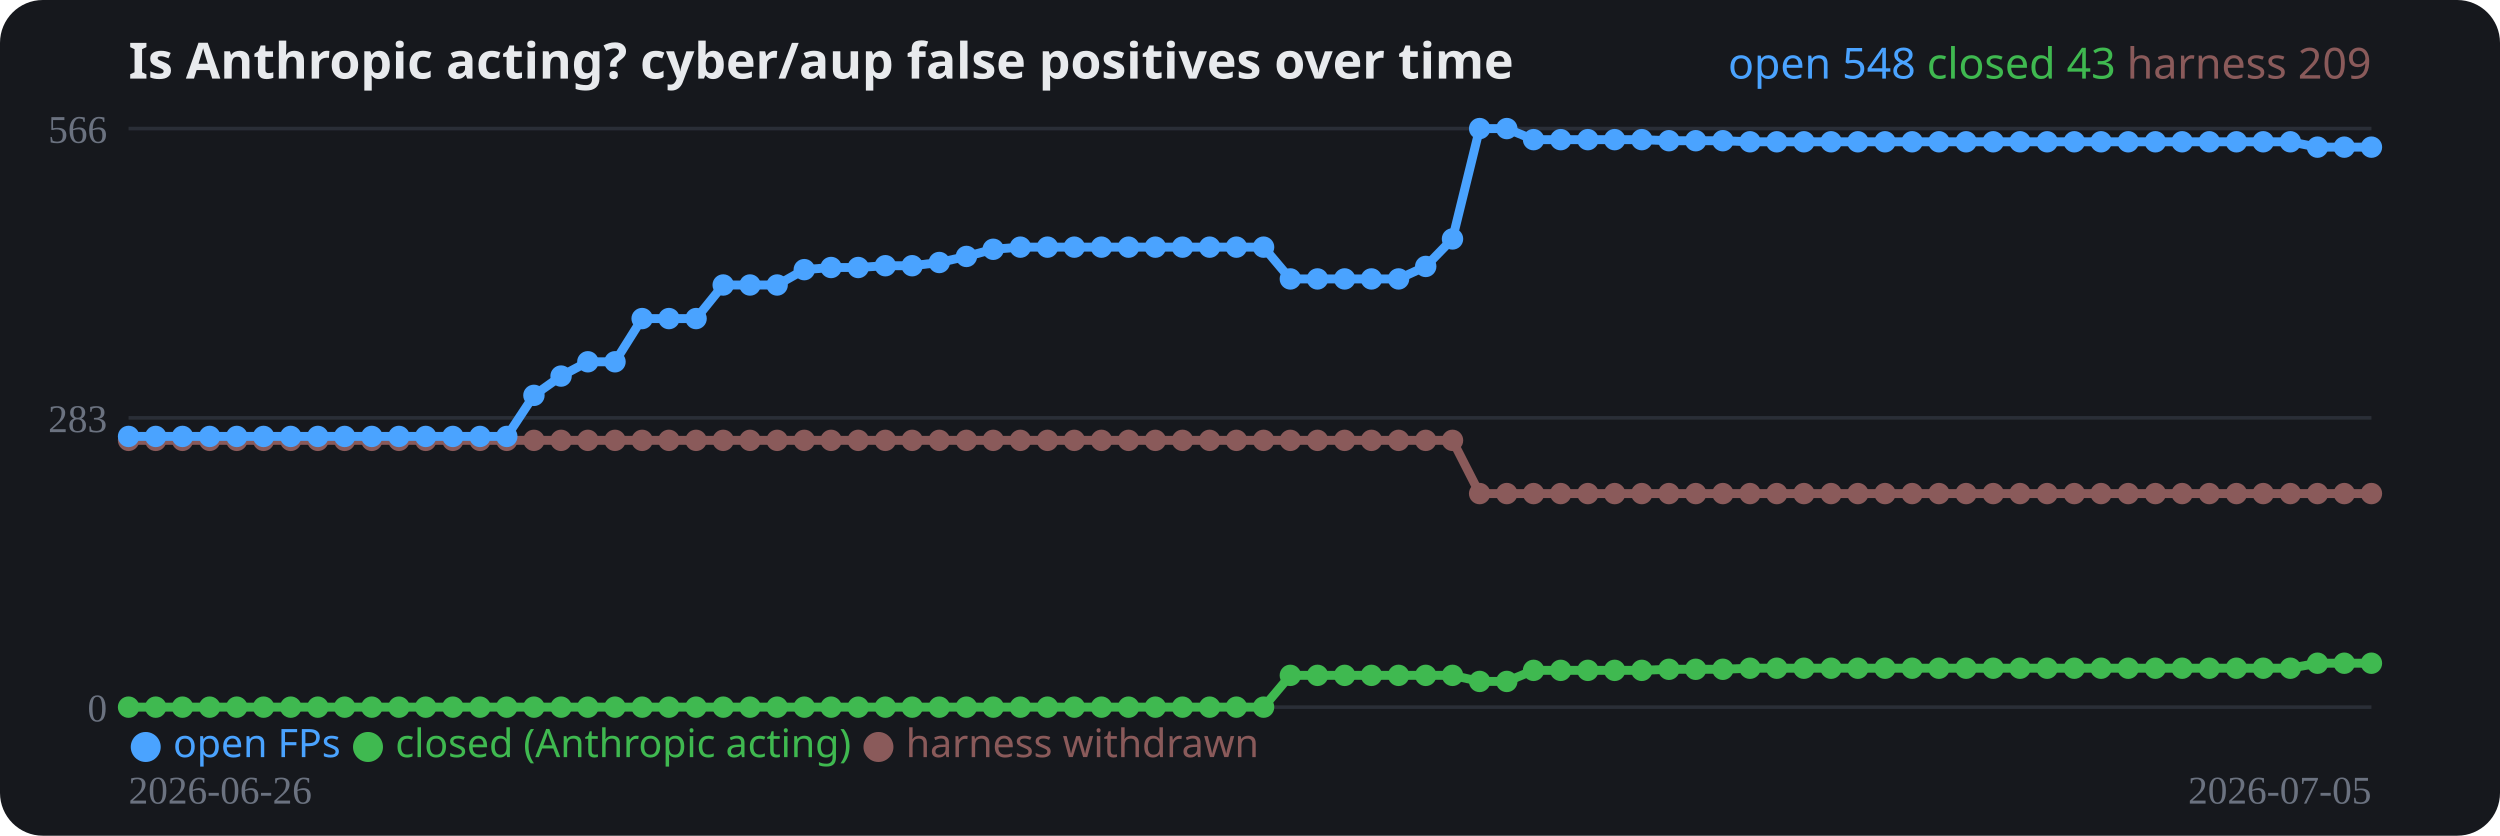
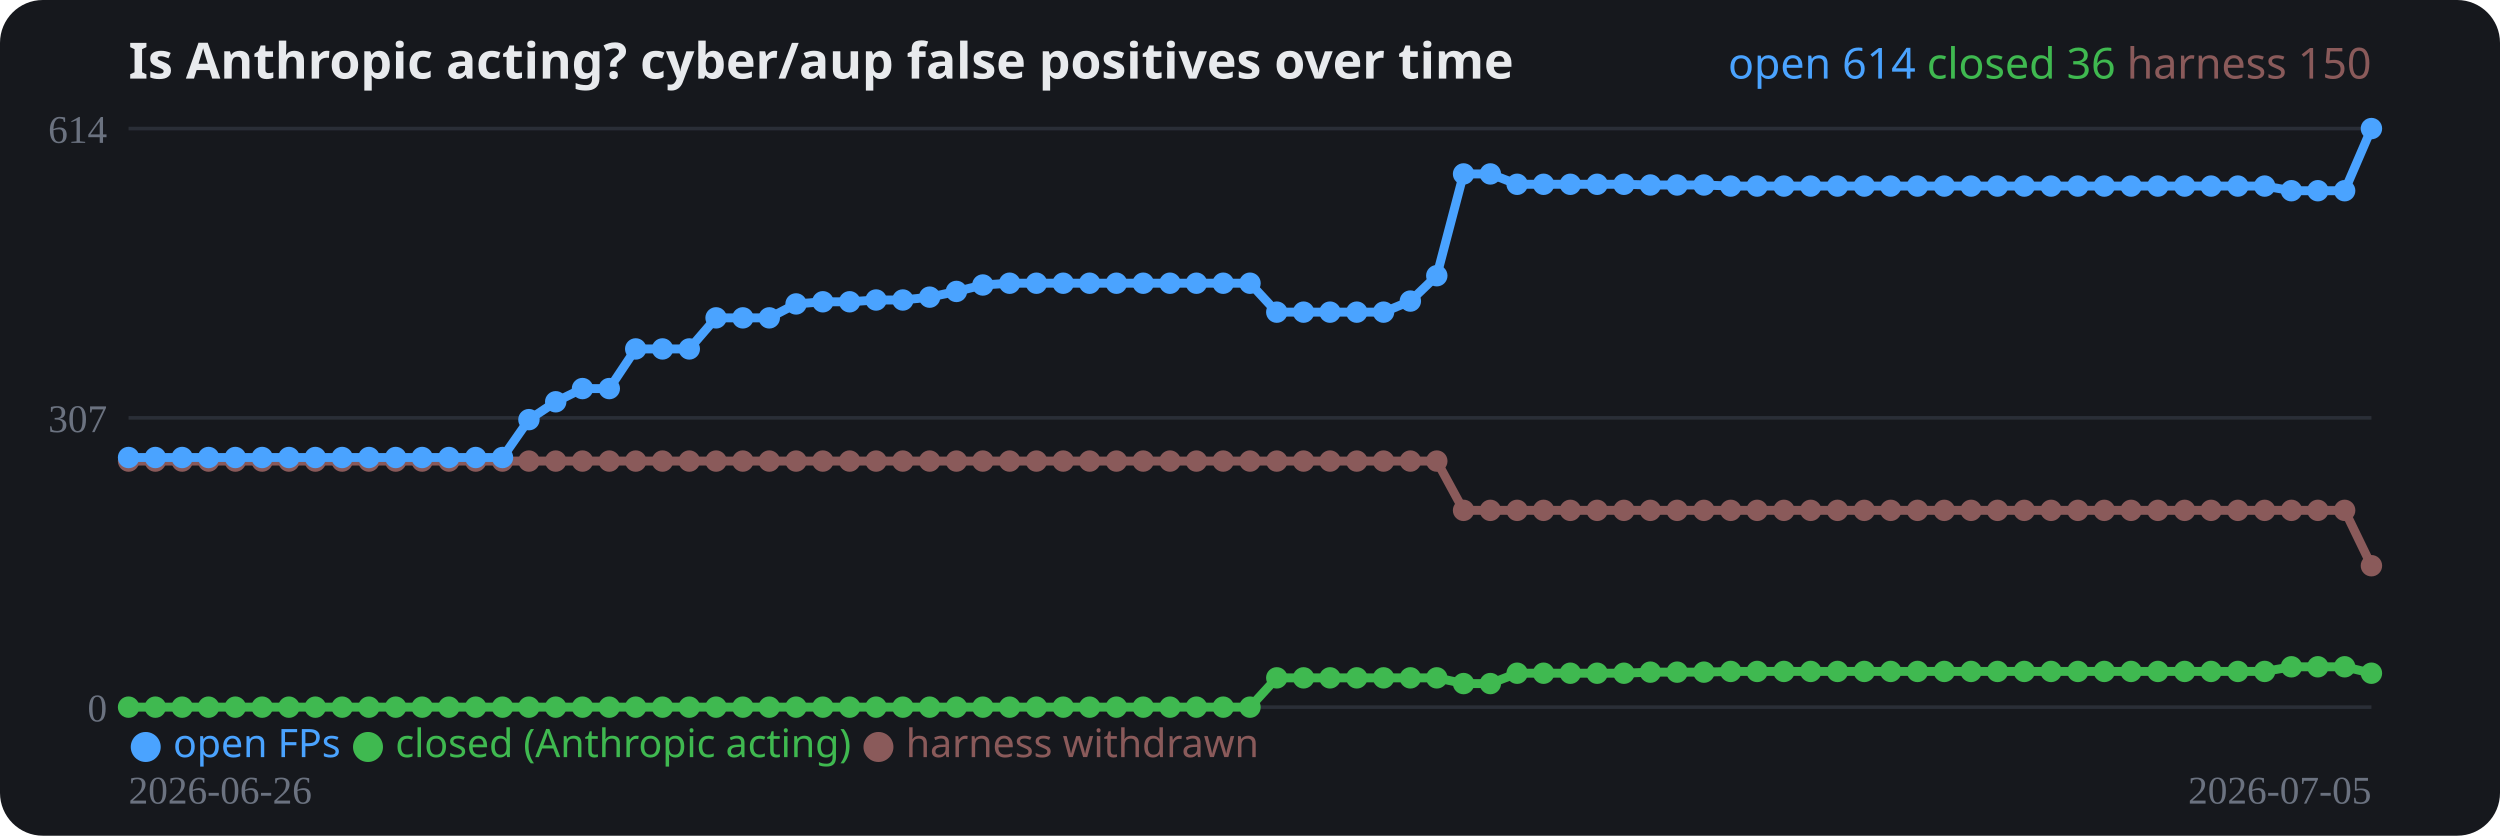
<svg xmlns="http://www.w3.org/2000/svg" width="700" height="234" viewBox="0 0 700 234" role="img">
  <rect width="700" height="234" rx="12" fill="#16181d" />
  <text x="36" y="22" fill="#e8eaed" font-family="system-ui,sans-serif" font-size="14" font-weight="700">Is Anthropic acting? cyber/aup false positives over time</text>
  <line x1="36" y1="198.0" x2="664" y2="198.0" stroke="#2a2e37" stroke-width="1" />
  <text x="30" y="202.0" fill="#6b7280" font-size="11" text-anchor="end">0</text>
  <line x1="36" y1="117.0" x2="664" y2="117.0" stroke="#2a2e37" stroke-width="1" />
-   <text x="30" y="121.0" fill="#6b7280" font-size="11" text-anchor="end">283</text>
+   <text x="30" y="121.0" fill="#6b7280" font-size="11" text-anchor="end">307</text>
  <line x1="36" y1="36.0" x2="664" y2="36.0" stroke="#2a2e37" stroke-width="1" />
-   <text x="30" y="40.0" fill="#6b7280" font-size="11" text-anchor="end">566</text>
-   <polyline fill="none" stroke="#8a5a5a" stroke-width="2.5" stroke-linejoin="round" points="36.0,123.3 43.6,123.3 51.1,123.3 58.7,123.3 66.3,123.3 73.8,123.3 81.4,123.3 89.0,123.3 96.5,123.3 104.1,123.3 111.7,123.3 119.2,123.3 126.8,123.3 134.4,123.3 141.9,123.3 149.5,123.3 157.1,123.3 164.6,123.3 172.2,123.3 179.8,123.3 187.3,123.3 194.9,123.3 202.5,123.3 210.0,123.3 217.6,123.3 225.2,123.3 232.7,123.3 240.3,123.3 247.9,123.3 255.4,123.3 263.0,123.3 270.6,123.3 278.1,123.3 285.7,123.3 293.3,123.3 300.8,123.3 308.4,123.3 316.0,123.3 323.5,123.3 331.1,123.3 338.7,123.3 346.2,123.3 353.8,123.3 361.3,123.3 368.9,123.3 376.5,123.3 384.0,123.3 391.6,123.3 399.2,123.3 406.7,123.3 414.3,138.2 421.9,138.2 429.4,138.2 437.0,138.2 444.6,138.2 452.1,138.2 459.7,138.2 467.3,138.2 474.8,138.2 482.4,138.2 490.0,138.2 497.5,138.2 505.1,138.2 512.7,138.2 520.2,138.2 527.8,138.2 535.4,138.2 542.9,138.2 550.5,138.2 558.1,138.2 565.6,138.2 573.2,138.2 580.8,138.2 588.3,138.2 595.9,138.2 603.5,138.2 611.0,138.2 618.6,138.2 626.2,138.2 633.7,138.2 641.3,138.2 648.9,138.2 656.4,138.2 664.0,138.2" />
-   <circle cx="36.0" cy="123.3" r="3" fill="#8a5a5a" />
-   <circle cx="43.6" cy="123.3" r="3" fill="#8a5a5a" />
-   <circle cx="51.1" cy="123.3" r="3" fill="#8a5a5a" />
-   <circle cx="58.7" cy="123.3" r="3" fill="#8a5a5a" />
-   <circle cx="66.3" cy="123.3" r="3" fill="#8a5a5a" />
-   <circle cx="73.8" cy="123.3" r="3" fill="#8a5a5a" />
-   <circle cx="81.4" cy="123.3" r="3" fill="#8a5a5a" />
-   <circle cx="89.0" cy="123.3" r="3" fill="#8a5a5a" />
-   <circle cx="96.5" cy="123.3" r="3" fill="#8a5a5a" />
-   <circle cx="104.1" cy="123.3" r="3" fill="#8a5a5a" />
-   <circle cx="111.7" cy="123.3" r="3" fill="#8a5a5a" />
-   <circle cx="119.2" cy="123.3" r="3" fill="#8a5a5a" />
-   <circle cx="126.8" cy="123.3" r="3" fill="#8a5a5a" />
-   <circle cx="134.4" cy="123.3" r="3" fill="#8a5a5a" />
-   <circle cx="141.9" cy="123.3" r="3" fill="#8a5a5a" />
-   <circle cx="149.5" cy="123.3" r="3" fill="#8a5a5a" />
-   <circle cx="157.1" cy="123.3" r="3" fill="#8a5a5a" />
-   <circle cx="164.6" cy="123.3" r="3" fill="#8a5a5a" />
-   <circle cx="172.2" cy="123.3" r="3" fill="#8a5a5a" />
-   <circle cx="179.8" cy="123.3" r="3" fill="#8a5a5a" />
-   <circle cx="187.3" cy="123.3" r="3" fill="#8a5a5a" />
-   <circle cx="194.9" cy="123.3" r="3" fill="#8a5a5a" />
-   <circle cx="202.5" cy="123.3" r="3" fill="#8a5a5a" />
-   <circle cx="210.0" cy="123.3" r="3" fill="#8a5a5a" />
-   <circle cx="217.6" cy="123.3" r="3" fill="#8a5a5a" />
-   <circle cx="225.2" cy="123.3" r="3" fill="#8a5a5a" />
-   <circle cx="232.7" cy="123.3" r="3" fill="#8a5a5a" />
-   <circle cx="240.3" cy="123.3" r="3" fill="#8a5a5a" />
-   <circle cx="247.9" cy="123.3" r="3" fill="#8a5a5a" />
-   <circle cx="255.4" cy="123.3" r="3" fill="#8a5a5a" />
-   <circle cx="263.0" cy="123.3" r="3" fill="#8a5a5a" />
-   <circle cx="270.6" cy="123.3" r="3" fill="#8a5a5a" />
-   <circle cx="278.1" cy="123.3" r="3" fill="#8a5a5a" />
-   <circle cx="285.7" cy="123.3" r="3" fill="#8a5a5a" />
-   <circle cx="293.3" cy="123.3" r="3" fill="#8a5a5a" />
-   <circle cx="300.8" cy="123.3" r="3" fill="#8a5a5a" />
-   <circle cx="308.4" cy="123.3" r="3" fill="#8a5a5a" />
-   <circle cx="316.0" cy="123.3" r="3" fill="#8a5a5a" />
-   <circle cx="323.5" cy="123.3" r="3" fill="#8a5a5a" />
-   <circle cx="331.1" cy="123.3" r="3" fill="#8a5a5a" />
-   <circle cx="338.7" cy="123.3" r="3" fill="#8a5a5a" />
-   <circle cx="346.2" cy="123.3" r="3" fill="#8a5a5a" />
-   <circle cx="353.8" cy="123.3" r="3" fill="#8a5a5a" />
-   <circle cx="361.3" cy="123.3" r="3" fill="#8a5a5a" />
-   <circle cx="368.9" cy="123.3" r="3" fill="#8a5a5a" />
-   <circle cx="376.5" cy="123.3" r="3" fill="#8a5a5a" />
-   <circle cx="384.0" cy="123.3" r="3" fill="#8a5a5a" />
-   <circle cx="391.6" cy="123.3" r="3" fill="#8a5a5a" />
-   <circle cx="399.2" cy="123.3" r="3" fill="#8a5a5a" />
-   <circle cx="406.7" cy="123.3" r="3" fill="#8a5a5a" />
-   <circle cx="414.3" cy="138.2" r="3" fill="#8a5a5a" />
-   <circle cx="421.9" cy="138.2" r="3" fill="#8a5a5a" />
-   <circle cx="429.4" cy="138.2" r="3" fill="#8a5a5a" />
-   <circle cx="437.0" cy="138.2" r="3" fill="#8a5a5a" />
-   <circle cx="444.6" cy="138.2" r="3" fill="#8a5a5a" />
-   <circle cx="452.1" cy="138.2" r="3" fill="#8a5a5a" />
-   <circle cx="459.7" cy="138.2" r="3" fill="#8a5a5a" />
-   <circle cx="467.3" cy="138.2" r="3" fill="#8a5a5a" />
-   <circle cx="474.8" cy="138.2" r="3" fill="#8a5a5a" />
-   <circle cx="482.4" cy="138.2" r="3" fill="#8a5a5a" />
-   <circle cx="490.0" cy="138.2" r="3" fill="#8a5a5a" />
-   <circle cx="497.5" cy="138.2" r="3" fill="#8a5a5a" />
-   <circle cx="505.1" cy="138.2" r="3" fill="#8a5a5a" />
-   <circle cx="512.7" cy="138.2" r="3" fill="#8a5a5a" />
-   <circle cx="520.2" cy="138.2" r="3" fill="#8a5a5a" />
-   <circle cx="527.8" cy="138.2" r="3" fill="#8a5a5a" />
-   <circle cx="535.4" cy="138.2" r="3" fill="#8a5a5a" />
-   <circle cx="542.9" cy="138.2" r="3" fill="#8a5a5a" />
-   <circle cx="550.5" cy="138.2" r="3" fill="#8a5a5a" />
-   <circle cx="558.1" cy="138.2" r="3" fill="#8a5a5a" />
-   <circle cx="565.6" cy="138.2" r="3" fill="#8a5a5a" />
-   <circle cx="573.2" cy="138.2" r="3" fill="#8a5a5a" />
-   <circle cx="580.8" cy="138.2" r="3" fill="#8a5a5a" />
-   <circle cx="588.3" cy="138.2" r="3" fill="#8a5a5a" />
-   <circle cx="595.9" cy="138.2" r="3" fill="#8a5a5a" />
-   <circle cx="603.5" cy="138.2" r="3" fill="#8a5a5a" />
-   <circle cx="611.0" cy="138.2" r="3" fill="#8a5a5a" />
-   <circle cx="618.6" cy="138.2" r="3" fill="#8a5a5a" />
-   <circle cx="626.2" cy="138.2" r="3" fill="#8a5a5a" />
-   <circle cx="633.7" cy="138.2" r="3" fill="#8a5a5a" />
-   <circle cx="641.3" cy="138.2" r="3" fill="#8a5a5a" />
-   <circle cx="648.9" cy="138.2" r="3" fill="#8a5a5a" />
-   <circle cx="656.4" cy="138.2" r="3" fill="#8a5a5a" />
-   <circle cx="664.0" cy="138.2" r="3" fill="#8a5a5a" />
-   <polyline fill="none" stroke="#3fb950" stroke-width="2.5" stroke-linejoin="round" points="36.0,198.0 43.6,198.0 51.1,198.0 58.7,198.0 66.3,198.0 73.8,198.0 81.4,198.0 89.0,198.0 96.5,198.0 104.1,198.0 111.7,198.0 119.2,198.0 126.8,198.0 134.4,198.0 141.9,198.0 149.5,198.0 157.1,198.0 164.6,198.0 172.2,198.0 179.8,198.0 187.3,198.0 194.9,198.0 202.5,198.0 210.0,198.0 217.6,198.0 225.2,198.0 232.7,198.0 240.3,198.0 247.9,198.0 255.4,198.0 263.0,198.0 270.6,198.0 278.1,198.0 285.7,198.0 293.3,198.0 300.8,198.0 308.4,198.0 316.0,198.0 323.5,198.0 331.1,198.0 338.7,198.0 346.2,198.0 353.8,198.0 361.3,189.1 368.9,189.1 376.5,189.1 384.0,189.1 391.6,189.1 399.2,189.1 406.7,189.1 414.3,190.8 421.9,190.8 429.4,187.7 437.0,187.7 444.6,187.7 452.1,187.7 459.7,187.7 467.3,187.4 474.8,187.4 482.4,187.4 490.0,187.1 497.5,187.1 505.1,187.1 512.7,187.1 520.2,187.1 527.8,187.1 535.4,187.1 542.9,187.1 550.5,187.1 558.1,187.1 565.6,187.1 573.2,187.1 580.8,187.1 588.3,187.1 595.9,187.1 603.5,187.1 611.0,187.1 618.6,187.1 626.2,187.1 633.7,187.1 641.3,187.1 648.9,185.7 656.4,185.7 664.0,185.7" />
+   <text x="30" y="40.0" fill="#6b7280" font-size="11" text-anchor="end">614</text>
+   <polyline fill="none" stroke="#8a5a5a" stroke-width="2.5" stroke-linejoin="round" points="36.0,129.1 43.5,129.1 51.0,129.1 58.4,129.1 65.9,129.1 73.4,129.1 80.9,129.1 88.3,129.1 95.8,129.1 103.3,129.1 110.8,129.1 118.2,129.1 125.7,129.1 133.2,129.1 140.7,129.1 148.1,129.1 155.6,129.1 163.1,129.1 170.6,129.1 178.0,129.1 185.5,129.1 193.0,129.1 200.5,129.1 208.0,129.1 215.4,129.1 222.9,129.1 230.4,129.1 237.9,129.1 245.3,129.1 252.8,129.1 260.3,129.1 267.8,129.1 275.2,129.1 282.7,129.1 290.2,129.1 297.7,129.1 305.1,129.1 312.6,129.1 320.1,129.1 327.6,129.1 335.0,129.1 342.5,129.1 350.0,129.1 357.5,129.1 365.0,129.1 372.4,129.1 379.9,129.1 387.4,129.1 394.9,129.1 402.3,129.1 409.8,142.9 417.3,142.9 424.8,142.9 432.2,142.9 439.7,142.9 447.2,142.9 454.7,142.9 462.1,142.9 469.6,142.9 477.1,142.9 484.6,142.9 492.0,142.9 499.5,142.9 507.0,142.9 514.5,142.9 522.0,142.9 529.4,142.9 536.9,142.9 544.4,142.9 551.9,142.9 559.3,142.9 566.8,142.9 574.3,142.9 581.8,142.9 589.2,142.9 596.7,142.9 604.2,142.9 611.7,142.9 619.1,142.9 626.6,142.9 634.1,142.9 641.6,142.9 649.0,142.9 656.5,142.9 664.0,158.4" />
+   <circle cx="36.0" cy="129.1" r="3" fill="#8a5a5a" />
+   <circle cx="43.5" cy="129.1" r="3" fill="#8a5a5a" />
+   <circle cx="51.0" cy="129.1" r="3" fill="#8a5a5a" />
+   <circle cx="58.4" cy="129.1" r="3" fill="#8a5a5a" />
+   <circle cx="65.9" cy="129.1" r="3" fill="#8a5a5a" />
+   <circle cx="73.4" cy="129.1" r="3" fill="#8a5a5a" />
+   <circle cx="80.9" cy="129.1" r="3" fill="#8a5a5a" />
+   <circle cx="88.3" cy="129.1" r="3" fill="#8a5a5a" />
+   <circle cx="95.8" cy="129.1" r="3" fill="#8a5a5a" />
+   <circle cx="103.3" cy="129.1" r="3" fill="#8a5a5a" />
+   <circle cx="110.8" cy="129.1" r="3" fill="#8a5a5a" />
+   <circle cx="118.2" cy="129.1" r="3" fill="#8a5a5a" />
+   <circle cx="125.7" cy="129.1" r="3" fill="#8a5a5a" />
+   <circle cx="133.2" cy="129.1" r="3" fill="#8a5a5a" />
+   <circle cx="140.7" cy="129.1" r="3" fill="#8a5a5a" />
+   <circle cx="148.1" cy="129.1" r="3" fill="#8a5a5a" />
+   <circle cx="155.6" cy="129.1" r="3" fill="#8a5a5a" />
+   <circle cx="163.1" cy="129.1" r="3" fill="#8a5a5a" />
+   <circle cx="170.6" cy="129.1" r="3" fill="#8a5a5a" />
+   <circle cx="178.0" cy="129.1" r="3" fill="#8a5a5a" />
+   <circle cx="185.5" cy="129.1" r="3" fill="#8a5a5a" />
+   <circle cx="193.0" cy="129.1" r="3" fill="#8a5a5a" />
+   <circle cx="200.5" cy="129.1" r="3" fill="#8a5a5a" />
+   <circle cx="208.0" cy="129.1" r="3" fill="#8a5a5a" />
+   <circle cx="215.4" cy="129.1" r="3" fill="#8a5a5a" />
+   <circle cx="222.9" cy="129.1" r="3" fill="#8a5a5a" />
+   <circle cx="230.4" cy="129.1" r="3" fill="#8a5a5a" />
+   <circle cx="237.9" cy="129.1" r="3" fill="#8a5a5a" />
+   <circle cx="245.3" cy="129.1" r="3" fill="#8a5a5a" />
+   <circle cx="252.8" cy="129.1" r="3" fill="#8a5a5a" />
+   <circle cx="260.3" cy="129.1" r="3" fill="#8a5a5a" />
+   <circle cx="267.8" cy="129.1" r="3" fill="#8a5a5a" />
+   <circle cx="275.2" cy="129.1" r="3" fill="#8a5a5a" />
+   <circle cx="282.7" cy="129.1" r="3" fill="#8a5a5a" />
+   <circle cx="290.2" cy="129.1" r="3" fill="#8a5a5a" />
+   <circle cx="297.7" cy="129.1" r="3" fill="#8a5a5a" />
+   <circle cx="305.1" cy="129.1" r="3" fill="#8a5a5a" />
+   <circle cx="312.6" cy="129.1" r="3" fill="#8a5a5a" />
+   <circle cx="320.1" cy="129.1" r="3" fill="#8a5a5a" />
+   <circle cx="327.6" cy="129.1" r="3" fill="#8a5a5a" />
+   <circle cx="335.0" cy="129.1" r="3" fill="#8a5a5a" />
+   <circle cx="342.5" cy="129.1" r="3" fill="#8a5a5a" />
+   <circle cx="350.0" cy="129.1" r="3" fill="#8a5a5a" />
+   <circle cx="357.5" cy="129.1" r="3" fill="#8a5a5a" />
+   <circle cx="365.0" cy="129.1" r="3" fill="#8a5a5a" />
+   <circle cx="372.4" cy="129.1" r="3" fill="#8a5a5a" />
+   <circle cx="379.9" cy="129.1" r="3" fill="#8a5a5a" />
+   <circle cx="387.4" cy="129.1" r="3" fill="#8a5a5a" />
+   <circle cx="394.9" cy="129.1" r="3" fill="#8a5a5a" />
+   <circle cx="402.3" cy="129.1" r="3" fill="#8a5a5a" />
+   <circle cx="409.8" cy="142.9" r="3" fill="#8a5a5a" />
+   <circle cx="417.3" cy="142.9" r="3" fill="#8a5a5a" />
+   <circle cx="424.8" cy="142.9" r="3" fill="#8a5a5a" />
+   <circle cx="432.2" cy="142.9" r="3" fill="#8a5a5a" />
+   <circle cx="439.7" cy="142.9" r="3" fill="#8a5a5a" />
+   <circle cx="447.2" cy="142.9" r="3" fill="#8a5a5a" />
+   <circle cx="454.7" cy="142.9" r="3" fill="#8a5a5a" />
+   <circle cx="462.1" cy="142.9" r="3" fill="#8a5a5a" />
+   <circle cx="469.6" cy="142.9" r="3" fill="#8a5a5a" />
+   <circle cx="477.1" cy="142.9" r="3" fill="#8a5a5a" />
+   <circle cx="484.6" cy="142.9" r="3" fill="#8a5a5a" />
+   <circle cx="492.0" cy="142.9" r="3" fill="#8a5a5a" />
+   <circle cx="499.5" cy="142.9" r="3" fill="#8a5a5a" />
+   <circle cx="507.0" cy="142.9" r="3" fill="#8a5a5a" />
+   <circle cx="514.5" cy="142.9" r="3" fill="#8a5a5a" />
+   <circle cx="522.0" cy="142.9" r="3" fill="#8a5a5a" />
+   <circle cx="529.4" cy="142.9" r="3" fill="#8a5a5a" />
+   <circle cx="536.9" cy="142.9" r="3" fill="#8a5a5a" />
+   <circle cx="544.4" cy="142.9" r="3" fill="#8a5a5a" />
+   <circle cx="551.9" cy="142.9" r="3" fill="#8a5a5a" />
+   <circle cx="559.3" cy="142.9" r="3" fill="#8a5a5a" />
+   <circle cx="566.8" cy="142.9" r="3" fill="#8a5a5a" />
+   <circle cx="574.3" cy="142.9" r="3" fill="#8a5a5a" />
+   <circle cx="581.8" cy="142.9" r="3" fill="#8a5a5a" />
+   <circle cx="589.2" cy="142.9" r="3" fill="#8a5a5a" />
+   <circle cx="596.7" cy="142.9" r="3" fill="#8a5a5a" />
+   <circle cx="604.2" cy="142.9" r="3" fill="#8a5a5a" />
+   <circle cx="611.7" cy="142.9" r="3" fill="#8a5a5a" />
+   <circle cx="619.1" cy="142.9" r="3" fill="#8a5a5a" />
+   <circle cx="626.6" cy="142.9" r="3" fill="#8a5a5a" />
+   <circle cx="634.1" cy="142.9" r="3" fill="#8a5a5a" />
+   <circle cx="641.6" cy="142.9" r="3" fill="#8a5a5a" />
+   <circle cx="649.0" cy="142.9" r="3" fill="#8a5a5a" />
+   <circle cx="656.5" cy="142.9" r="3" fill="#8a5a5a" />
+   <circle cx="664.0" cy="158.4" r="3" fill="#8a5a5a" />
+   <polyline fill="none" stroke="#3fb950" stroke-width="2.5" stroke-linejoin="round" points="36.0,198.0 43.5,198.0 51.0,198.0 58.4,198.0 65.9,198.0 73.4,198.0 80.9,198.0 88.3,198.0 95.8,198.0 103.3,198.0 110.8,198.0 118.2,198.0 125.7,198.0 133.2,198.0 140.7,198.0 148.1,198.0 155.6,198.0 163.1,198.0 170.6,198.0 178.0,198.0 185.5,198.0 193.0,198.0 200.5,198.0 208.0,198.0 215.4,198.0 222.9,198.0 230.4,198.0 237.9,198.0 245.3,198.0 252.8,198.0 260.3,198.0 267.8,198.0 275.2,198.0 282.7,198.0 290.2,198.0 297.7,198.0 305.1,198.0 312.6,198.0 320.1,198.0 327.6,198.0 335.0,198.0 342.5,198.0 350.0,198.0 357.5,189.8 365.0,189.8 372.4,189.8 379.9,189.8 387.4,189.8 394.9,189.8 402.3,189.8 409.8,191.4 417.3,191.4 424.8,188.5 432.2,188.5 439.7,188.5 447.2,188.5 454.7,188.5 462.1,188.2 469.6,188.2 477.1,188.2 484.6,188.0 492.0,188.0 499.5,188.0 507.0,188.0 514.5,188.0 522.0,188.0 529.4,188.0 536.9,188.0 544.4,188.0 551.9,188.0 559.3,188.0 566.8,188.0 574.3,188.0 581.8,188.0 589.2,188.0 596.7,188.0 604.2,188.0 611.7,188.0 619.1,188.0 626.6,188.0 634.1,188.0 641.6,186.7 649.0,186.7 656.5,186.7 664.0,188.5" />
  <circle cx="36.0" cy="198.0" r="3" fill="#3fb950" />
-   <circle cx="43.6" cy="198.0" r="3" fill="#3fb950" />
-   <circle cx="51.1" cy="198.0" r="3" fill="#3fb950" />
-   <circle cx="58.7" cy="198.0" r="3" fill="#3fb950" />
-   <circle cx="66.3" cy="198.0" r="3" fill="#3fb950" />
-   <circle cx="73.8" cy="198.0" r="3" fill="#3fb950" />
-   <circle cx="81.4" cy="198.0" r="3" fill="#3fb950" />
-   <circle cx="89.0" cy="198.0" r="3" fill="#3fb950" />
-   <circle cx="96.5" cy="198.0" r="3" fill="#3fb950" />
-   <circle cx="104.1" cy="198.0" r="3" fill="#3fb950" />
-   <circle cx="111.7" cy="198.0" r="3" fill="#3fb950" />
-   <circle cx="119.2" cy="198.0" r="3" fill="#3fb950" />
-   <circle cx="126.8" cy="198.0" r="3" fill="#3fb950" />
-   <circle cx="134.4" cy="198.0" r="3" fill="#3fb950" />
-   <circle cx="141.9" cy="198.0" r="3" fill="#3fb950" />
-   <circle cx="149.5" cy="198.0" r="3" fill="#3fb950" />
-   <circle cx="157.1" cy="198.0" r="3" fill="#3fb950" />
-   <circle cx="164.6" cy="198.0" r="3" fill="#3fb950" />
-   <circle cx="172.2" cy="198.0" r="3" fill="#3fb950" />
-   <circle cx="179.8" cy="198.0" r="3" fill="#3fb950" />
-   <circle cx="187.3" cy="198.0" r="3" fill="#3fb950" />
-   <circle cx="194.9" cy="198.0" r="3" fill="#3fb950" />
-   <circle cx="202.5" cy="198.0" r="3" fill="#3fb950" />
-   <circle cx="210.0" cy="198.0" r="3" fill="#3fb950" />
-   <circle cx="217.6" cy="198.0" r="3" fill="#3fb950" />
-   <circle cx="225.2" cy="198.0" r="3" fill="#3fb950" />
-   <circle cx="232.7" cy="198.0" r="3" fill="#3fb950" />
-   <circle cx="240.3" cy="198.0" r="3" fill="#3fb950" />
-   <circle cx="247.9" cy="198.0" r="3" fill="#3fb950" />
-   <circle cx="255.4" cy="198.0" r="3" fill="#3fb950" />
-   <circle cx="263.0" cy="198.0" r="3" fill="#3fb950" />
-   <circle cx="270.6" cy="198.0" r="3" fill="#3fb950" />
-   <circle cx="278.1" cy="198.0" r="3" fill="#3fb950" />
-   <circle cx="285.7" cy="198.0" r="3" fill="#3fb950" />
-   <circle cx="293.3" cy="198.0" r="3" fill="#3fb950" />
-   <circle cx="300.8" cy="198.0" r="3" fill="#3fb950" />
-   <circle cx="308.4" cy="198.0" r="3" fill="#3fb950" />
-   <circle cx="316.0" cy="198.0" r="3" fill="#3fb950" />
-   <circle cx="323.5" cy="198.0" r="3" fill="#3fb950" />
-   <circle cx="331.1" cy="198.0" r="3" fill="#3fb950" />
-   <circle cx="338.7" cy="198.0" r="3" fill="#3fb950" />
-   <circle cx="346.2" cy="198.0" r="3" fill="#3fb950" />
-   <circle cx="353.8" cy="198.0" r="3" fill="#3fb950" />
-   <circle cx="361.3" cy="189.1" r="3" fill="#3fb950" />
-   <circle cx="368.9" cy="189.1" r="3" fill="#3fb950" />
-   <circle cx="376.5" cy="189.1" r="3" fill="#3fb950" />
-   <circle cx="384.0" cy="189.1" r="3" fill="#3fb950" />
-   <circle cx="391.6" cy="189.1" r="3" fill="#3fb950" />
-   <circle cx="399.2" cy="189.1" r="3" fill="#3fb950" />
-   <circle cx="406.7" cy="189.1" r="3" fill="#3fb950" />
-   <circle cx="414.3" cy="190.8" r="3" fill="#3fb950" />
-   <circle cx="421.9" cy="190.8" r="3" fill="#3fb950" />
-   <circle cx="429.4" cy="187.7" r="3" fill="#3fb950" />
-   <circle cx="437.0" cy="187.7" r="3" fill="#3fb950" />
-   <circle cx="444.6" cy="187.7" r="3" fill="#3fb950" />
-   <circle cx="452.1" cy="187.7" r="3" fill="#3fb950" />
-   <circle cx="459.7" cy="187.7" r="3" fill="#3fb950" />
-   <circle cx="467.3" cy="187.4" r="3" fill="#3fb950" />
-   <circle cx="474.8" cy="187.4" r="3" fill="#3fb950" />
-   <circle cx="482.4" cy="187.4" r="3" fill="#3fb950" />
-   <circle cx="490.0" cy="187.1" r="3" fill="#3fb950" />
-   <circle cx="497.5" cy="187.1" r="3" fill="#3fb950" />
-   <circle cx="505.1" cy="187.1" r="3" fill="#3fb950" />
-   <circle cx="512.7" cy="187.1" r="3" fill="#3fb950" />
-   <circle cx="520.2" cy="187.1" r="3" fill="#3fb950" />
-   <circle cx="527.8" cy="187.1" r="3" fill="#3fb950" />
-   <circle cx="535.4" cy="187.1" r="3" fill="#3fb950" />
-   <circle cx="542.9" cy="187.1" r="3" fill="#3fb950" />
-   <circle cx="550.5" cy="187.1" r="3" fill="#3fb950" />
-   <circle cx="558.1" cy="187.1" r="3" fill="#3fb950" />
-   <circle cx="565.6" cy="187.1" r="3" fill="#3fb950" />
-   <circle cx="573.2" cy="187.1" r="3" fill="#3fb950" />
-   <circle cx="580.8" cy="187.1" r="3" fill="#3fb950" />
-   <circle cx="588.3" cy="187.1" r="3" fill="#3fb950" />
-   <circle cx="595.9" cy="187.1" r="3" fill="#3fb950" />
-   <circle cx="603.5" cy="187.1" r="3" fill="#3fb950" />
-   <circle cx="611.0" cy="187.1" r="3" fill="#3fb950" />
-   <circle cx="618.6" cy="187.1" r="3" fill="#3fb950" />
-   <circle cx="626.2" cy="187.1" r="3" fill="#3fb950" />
-   <circle cx="633.7" cy="187.1" r="3" fill="#3fb950" />
-   <circle cx="641.3" cy="187.1" r="3" fill="#3fb950" />
-   <circle cx="648.9" cy="185.7" r="3" fill="#3fb950" />
-   <circle cx="656.4" cy="185.7" r="3" fill="#3fb950" />
-   <circle cx="664.0" cy="185.7" r="3" fill="#3fb950" />
-   <polyline fill="none" stroke="#4aa3ff" stroke-width="2.5" stroke-linejoin="round" points="36.0,122.2 43.6,122.2 51.1,122.2 58.7,122.2 66.3,122.2 73.8,122.2 81.4,122.2 89.0,122.2 96.5,122.2 104.1,122.2 111.7,122.2 119.2,122.2 126.8,122.2 134.4,122.2 141.9,122.2 149.5,110.7 157.1,105.3 164.6,101.3 172.2,101.3 179.8,89.2 187.3,89.2 194.9,89.2 202.5,79.8 210.0,79.8 217.6,79.8 225.2,75.5 232.7,74.9 240.3,74.9 247.9,74.4 255.4,74.4 263.0,73.5 270.6,71.8 278.1,69.8 285.7,69.2 293.3,69.2 300.8,69.2 308.4,69.2 316.0,69.2 323.5,69.2 331.1,69.2 338.7,69.2 346.2,69.2 353.8,69.2 361.3,78.1 368.9,78.1 376.5,78.1 384.0,78.1 391.6,78.1 399.2,74.6 406.7,66.9 414.3,36.0 421.9,36.0 429.4,39.1 437.0,39.1 444.6,39.1 452.1,39.1 459.7,39.1 467.3,39.4 474.8,39.4 482.4,39.4 490.0,39.7 497.5,39.7 505.1,39.7 512.7,39.7 520.2,39.7 527.8,39.7 535.4,39.7 542.9,39.7 550.5,39.7 558.1,39.7 565.6,39.7 573.2,39.7 580.8,39.7 588.3,39.7 595.9,39.7 603.5,39.7 611.0,39.7 618.6,39.7 626.2,39.7 633.7,39.7 641.3,39.7 648.9,41.2 656.4,41.2 664.0,41.2" />
-   <circle cx="36.0" cy="122.2" r="3" fill="#4aa3ff" />
-   <circle cx="43.6" cy="122.2" r="3" fill="#4aa3ff" />
-   <circle cx="51.1" cy="122.2" r="3" fill="#4aa3ff" />
-   <circle cx="58.7" cy="122.2" r="3" fill="#4aa3ff" />
-   <circle cx="66.3" cy="122.2" r="3" fill="#4aa3ff" />
-   <circle cx="73.8" cy="122.2" r="3" fill="#4aa3ff" />
-   <circle cx="81.4" cy="122.2" r="3" fill="#4aa3ff" />
-   <circle cx="89.0" cy="122.2" r="3" fill="#4aa3ff" />
-   <circle cx="96.5" cy="122.2" r="3" fill="#4aa3ff" />
-   <circle cx="104.1" cy="122.2" r="3" fill="#4aa3ff" />
-   <circle cx="111.7" cy="122.2" r="3" fill="#4aa3ff" />
-   <circle cx="119.2" cy="122.2" r="3" fill="#4aa3ff" />
-   <circle cx="126.8" cy="122.2" r="3" fill="#4aa3ff" />
-   <circle cx="134.4" cy="122.2" r="3" fill="#4aa3ff" />
-   <circle cx="141.9" cy="122.2" r="3" fill="#4aa3ff" />
-   <circle cx="149.5" cy="110.7" r="3" fill="#4aa3ff" />
-   <circle cx="157.1" cy="105.3" r="3" fill="#4aa3ff" />
-   <circle cx="164.6" cy="101.3" r="3" fill="#4aa3ff" />
-   <circle cx="172.2" cy="101.3" r="3" fill="#4aa3ff" />
-   <circle cx="179.8" cy="89.2" r="3" fill="#4aa3ff" />
-   <circle cx="187.3" cy="89.2" r="3" fill="#4aa3ff" />
-   <circle cx="194.9" cy="89.2" r="3" fill="#4aa3ff" />
-   <circle cx="202.5" cy="79.8" r="3" fill="#4aa3ff" />
-   <circle cx="210.0" cy="79.8" r="3" fill="#4aa3ff" />
-   <circle cx="217.6" cy="79.8" r="3" fill="#4aa3ff" />
-   <circle cx="225.2" cy="75.5" r="3" fill="#4aa3ff" />
-   <circle cx="232.7" cy="74.9" r="3" fill="#4aa3ff" />
-   <circle cx="240.3" cy="74.9" r="3" fill="#4aa3ff" />
-   <circle cx="247.9" cy="74.4" r="3" fill="#4aa3ff" />
-   <circle cx="255.4" cy="74.4" r="3" fill="#4aa3ff" />
-   <circle cx="263.0" cy="73.5" r="3" fill="#4aa3ff" />
-   <circle cx="270.6" cy="71.8" r="3" fill="#4aa3ff" />
-   <circle cx="278.1" cy="69.8" r="3" fill="#4aa3ff" />
-   <circle cx="285.7" cy="69.2" r="3" fill="#4aa3ff" />
-   <circle cx="293.3" cy="69.2" r="3" fill="#4aa3ff" />
-   <circle cx="300.8" cy="69.2" r="3" fill="#4aa3ff" />
-   <circle cx="308.4" cy="69.2" r="3" fill="#4aa3ff" />
-   <circle cx="316.0" cy="69.2" r="3" fill="#4aa3ff" />
-   <circle cx="323.5" cy="69.2" r="3" fill="#4aa3ff" />
-   <circle cx="331.1" cy="69.2" r="3" fill="#4aa3ff" />
-   <circle cx="338.7" cy="69.2" r="3" fill="#4aa3ff" />
-   <circle cx="346.2" cy="69.2" r="3" fill="#4aa3ff" />
-   <circle cx="353.8" cy="69.2" r="3" fill="#4aa3ff" />
-   <circle cx="361.3" cy="78.1" r="3" fill="#4aa3ff" />
-   <circle cx="368.9" cy="78.1" r="3" fill="#4aa3ff" />
-   <circle cx="376.5" cy="78.1" r="3" fill="#4aa3ff" />
-   <circle cx="384.0" cy="78.1" r="3" fill="#4aa3ff" />
-   <circle cx="391.6" cy="78.1" r="3" fill="#4aa3ff" />
-   <circle cx="399.2" cy="74.6" r="3" fill="#4aa3ff" />
-   <circle cx="406.7" cy="66.9" r="3" fill="#4aa3ff" />
-   <circle cx="414.3" cy="36.0" r="3" fill="#4aa3ff" />
-   <circle cx="421.9" cy="36.0" r="3" fill="#4aa3ff" />
-   <circle cx="429.4" cy="39.1" r="3" fill="#4aa3ff" />
-   <circle cx="437.0" cy="39.1" r="3" fill="#4aa3ff" />
-   <circle cx="444.6" cy="39.1" r="3" fill="#4aa3ff" />
-   <circle cx="452.1" cy="39.1" r="3" fill="#4aa3ff" />
-   <circle cx="459.7" cy="39.1" r="3" fill="#4aa3ff" />
-   <circle cx="467.3" cy="39.4" r="3" fill="#4aa3ff" />
-   <circle cx="474.8" cy="39.4" r="3" fill="#4aa3ff" />
-   <circle cx="482.4" cy="39.4" r="3" fill="#4aa3ff" />
-   <circle cx="490.0" cy="39.7" r="3" fill="#4aa3ff" />
-   <circle cx="497.5" cy="39.7" r="3" fill="#4aa3ff" />
-   <circle cx="505.1" cy="39.7" r="3" fill="#4aa3ff" />
-   <circle cx="512.7" cy="39.7" r="3" fill="#4aa3ff" />
-   <circle cx="520.2" cy="39.7" r="3" fill="#4aa3ff" />
-   <circle cx="527.8" cy="39.7" r="3" fill="#4aa3ff" />
-   <circle cx="535.4" cy="39.7" r="3" fill="#4aa3ff" />
-   <circle cx="542.9" cy="39.7" r="3" fill="#4aa3ff" />
-   <circle cx="550.5" cy="39.7" r="3" fill="#4aa3ff" />
-   <circle cx="558.1" cy="39.7" r="3" fill="#4aa3ff" />
-   <circle cx="565.6" cy="39.7" r="3" fill="#4aa3ff" />
-   <circle cx="573.2" cy="39.7" r="3" fill="#4aa3ff" />
-   <circle cx="580.8" cy="39.7" r="3" fill="#4aa3ff" />
-   <circle cx="588.3" cy="39.7" r="3" fill="#4aa3ff" />
-   <circle cx="595.9" cy="39.7" r="3" fill="#4aa3ff" />
-   <circle cx="603.5" cy="39.7" r="3" fill="#4aa3ff" />
-   <circle cx="611.0" cy="39.7" r="3" fill="#4aa3ff" />
-   <circle cx="618.6" cy="39.7" r="3" fill="#4aa3ff" />
-   <circle cx="626.2" cy="39.7" r="3" fill="#4aa3ff" />
-   <circle cx="633.7" cy="39.7" r="3" fill="#4aa3ff" />
-   <circle cx="641.3" cy="39.7" r="3" fill="#4aa3ff" />
-   <circle cx="648.9" cy="41.2" r="3" fill="#4aa3ff" />
-   <circle cx="656.4" cy="41.2" r="3" fill="#4aa3ff" />
-   <circle cx="664.0" cy="41.2" r="3" fill="#4aa3ff" />
+   <circle cx="43.5" cy="198.0" r="3" fill="#3fb950" />
+   <circle cx="51.0" cy="198.0" r="3" fill="#3fb950" />
+   <circle cx="58.4" cy="198.0" r="3" fill="#3fb950" />
+   <circle cx="65.9" cy="198.0" r="3" fill="#3fb950" />
+   <circle cx="73.4" cy="198.0" r="3" fill="#3fb950" />
+   <circle cx="80.9" cy="198.0" r="3" fill="#3fb950" />
+   <circle cx="88.3" cy="198.0" r="3" fill="#3fb950" />
+   <circle cx="95.8" cy="198.0" r="3" fill="#3fb950" />
+   <circle cx="103.3" cy="198.0" r="3" fill="#3fb950" />
+   <circle cx="110.8" cy="198.0" r="3" fill="#3fb950" />
+   <circle cx="118.2" cy="198.0" r="3" fill="#3fb950" />
+   <circle cx="125.7" cy="198.0" r="3" fill="#3fb950" />
+   <circle cx="133.2" cy="198.0" r="3" fill="#3fb950" />
+   <circle cx="140.7" cy="198.0" r="3" fill="#3fb950" />
+   <circle cx="148.1" cy="198.0" r="3" fill="#3fb950" />
+   <circle cx="155.6" cy="198.0" r="3" fill="#3fb950" />
+   <circle cx="163.1" cy="198.0" r="3" fill="#3fb950" />
+   <circle cx="170.6" cy="198.0" r="3" fill="#3fb950" />
+   <circle cx="178.0" cy="198.0" r="3" fill="#3fb950" />
+   <circle cx="185.5" cy="198.0" r="3" fill="#3fb950" />
+   <circle cx="193.0" cy="198.0" r="3" fill="#3fb950" />
+   <circle cx="200.5" cy="198.0" r="3" fill="#3fb950" />
+   <circle cx="208.0" cy="198.0" r="3" fill="#3fb950" />
+   <circle cx="215.4" cy="198.0" r="3" fill="#3fb950" />
+   <circle cx="222.9" cy="198.0" r="3" fill="#3fb950" />
+   <circle cx="230.4" cy="198.0" r="3" fill="#3fb950" />
+   <circle cx="237.9" cy="198.0" r="3" fill="#3fb950" />
+   <circle cx="245.3" cy="198.0" r="3" fill="#3fb950" />
+   <circle cx="252.8" cy="198.0" r="3" fill="#3fb950" />
+   <circle cx="260.3" cy="198.0" r="3" fill="#3fb950" />
+   <circle cx="267.8" cy="198.0" r="3" fill="#3fb950" />
+   <circle cx="275.2" cy="198.0" r="3" fill="#3fb950" />
+   <circle cx="282.7" cy="198.0" r="3" fill="#3fb950" />
+   <circle cx="290.2" cy="198.0" r="3" fill="#3fb950" />
+   <circle cx="297.7" cy="198.0" r="3" fill="#3fb950" />
+   <circle cx="305.1" cy="198.0" r="3" fill="#3fb950" />
+   <circle cx="312.6" cy="198.0" r="3" fill="#3fb950" />
+   <circle cx="320.1" cy="198.0" r="3" fill="#3fb950" />
+   <circle cx="327.6" cy="198.0" r="3" fill="#3fb950" />
+   <circle cx="335.0" cy="198.0" r="3" fill="#3fb950" />
+   <circle cx="342.5" cy="198.0" r="3" fill="#3fb950" />
+   <circle cx="350.0" cy="198.0" r="3" fill="#3fb950" />
+   <circle cx="357.5" cy="189.8" r="3" fill="#3fb950" />
+   <circle cx="365.0" cy="189.8" r="3" fill="#3fb950" />
+   <circle cx="372.4" cy="189.8" r="3" fill="#3fb950" />
+   <circle cx="379.9" cy="189.8" r="3" fill="#3fb950" />
+   <circle cx="387.4" cy="189.8" r="3" fill="#3fb950" />
+   <circle cx="394.9" cy="189.8" r="3" fill="#3fb950" />
+   <circle cx="402.3" cy="189.8" r="3" fill="#3fb950" />
+   <circle cx="409.8" cy="191.4" r="3" fill="#3fb950" />
+   <circle cx="417.3" cy="191.4" r="3" fill="#3fb950" />
+   <circle cx="424.8" cy="188.5" r="3" fill="#3fb950" />
+   <circle cx="432.2" cy="188.5" r="3" fill="#3fb950" />
+   <circle cx="439.7" cy="188.5" r="3" fill="#3fb950" />
+   <circle cx="447.2" cy="188.5" r="3" fill="#3fb950" />
+   <circle cx="454.7" cy="188.5" r="3" fill="#3fb950" />
+   <circle cx="462.1" cy="188.2" r="3" fill="#3fb950" />
+   <circle cx="469.6" cy="188.2" r="3" fill="#3fb950" />
+   <circle cx="477.1" cy="188.2" r="3" fill="#3fb950" />
+   <circle cx="484.6" cy="188.0" r="3" fill="#3fb950" />
+   <circle cx="492.0" cy="188.0" r="3" fill="#3fb950" />
+   <circle cx="499.5" cy="188.0" r="3" fill="#3fb950" />
+   <circle cx="507.0" cy="188.0" r="3" fill="#3fb950" />
+   <circle cx="514.5" cy="188.0" r="3" fill="#3fb950" />
+   <circle cx="522.0" cy="188.0" r="3" fill="#3fb950" />
+   <circle cx="529.4" cy="188.0" r="3" fill="#3fb950" />
+   <circle cx="536.9" cy="188.0" r="3" fill="#3fb950" />
+   <circle cx="544.4" cy="188.0" r="3" fill="#3fb950" />
+   <circle cx="551.9" cy="188.0" r="3" fill="#3fb950" />
+   <circle cx="559.3" cy="188.0" r="3" fill="#3fb950" />
+   <circle cx="566.8" cy="188.0" r="3" fill="#3fb950" />
+   <circle cx="574.3" cy="188.0" r="3" fill="#3fb950" />
+   <circle cx="581.8" cy="188.0" r="3" fill="#3fb950" />
+   <circle cx="589.2" cy="188.0" r="3" fill="#3fb950" />
+   <circle cx="596.7" cy="188.0" r="3" fill="#3fb950" />
+   <circle cx="604.2" cy="188.0" r="3" fill="#3fb950" />
+   <circle cx="611.7" cy="188.0" r="3" fill="#3fb950" />
+   <circle cx="619.1" cy="188.0" r="3" fill="#3fb950" />
+   <circle cx="626.6" cy="188.0" r="3" fill="#3fb950" />
+   <circle cx="634.1" cy="188.0" r="3" fill="#3fb950" />
+   <circle cx="641.6" cy="186.7" r="3" fill="#3fb950" />
+   <circle cx="649.0" cy="186.7" r="3" fill="#3fb950" />
+   <circle cx="656.5" cy="186.7" r="3" fill="#3fb950" />
+   <circle cx="664.0" cy="188.5" r="3" fill="#3fb950" />
+   <polyline fill="none" stroke="#4aa3ff" stroke-width="2.5" stroke-linejoin="round" points="36.0,128.1 43.5,128.1 51.0,128.1 58.4,128.1 65.9,128.1 73.4,128.1 80.9,128.1 88.3,128.1 95.8,128.1 103.3,128.1 110.8,128.1 118.2,128.1 125.7,128.1 133.2,128.1 140.7,128.1 148.1,117.5 155.6,112.5 163.1,108.8 170.6,108.8 178.0,97.7 185.5,97.7 193.0,97.7 200.5,89.0 208.0,89.0 215.4,89.0 222.9,85.1 230.4,84.5 237.9,84.5 245.3,84.0 252.8,84.0 260.3,83.2 267.8,81.6 275.2,79.8 282.7,79.3 290.2,79.3 297.7,79.3 305.1,79.3 312.6,79.3 320.1,79.3 327.6,79.3 335.0,79.3 342.5,79.3 350.0,79.3 357.5,87.4 365.0,87.4 372.4,87.4 379.9,87.4 387.4,87.4 394.9,84.3 402.3,77.2 409.8,48.7 417.3,48.7 424.8,51.6 432.2,51.6 439.7,51.6 447.2,51.6 454.7,51.6 462.1,51.8 469.6,51.8 477.1,51.8 484.6,52.1 492.0,52.1 499.5,52.1 507.0,52.1 514.5,52.1 522.0,52.1 529.4,52.1 536.9,52.1 544.4,52.1 551.9,52.1 559.3,52.1 566.8,52.1 574.3,52.1 581.8,52.1 589.2,52.1 596.7,52.1 604.2,52.1 611.7,52.1 619.1,52.1 626.6,52.1 634.1,52.1 641.6,53.4 649.0,53.4 656.5,53.4 664.0,36.0" />
+   <circle cx="36.0" cy="128.1" r="3" fill="#4aa3ff" />
+   <circle cx="43.5" cy="128.1" r="3" fill="#4aa3ff" />
+   <circle cx="51.0" cy="128.1" r="3" fill="#4aa3ff" />
+   <circle cx="58.4" cy="128.1" r="3" fill="#4aa3ff" />
+   <circle cx="65.9" cy="128.1" r="3" fill="#4aa3ff" />
+   <circle cx="73.4" cy="128.1" r="3" fill="#4aa3ff" />
+   <circle cx="80.9" cy="128.1" r="3" fill="#4aa3ff" />
+   <circle cx="88.3" cy="128.1" r="3" fill="#4aa3ff" />
+   <circle cx="95.8" cy="128.1" r="3" fill="#4aa3ff" />
+   <circle cx="103.3" cy="128.1" r="3" fill="#4aa3ff" />
+   <circle cx="110.8" cy="128.1" r="3" fill="#4aa3ff" />
+   <circle cx="118.2" cy="128.1" r="3" fill="#4aa3ff" />
+   <circle cx="125.7" cy="128.1" r="3" fill="#4aa3ff" />
+   <circle cx="133.2" cy="128.1" r="3" fill="#4aa3ff" />
+   <circle cx="140.7" cy="128.1" r="3" fill="#4aa3ff" />
+   <circle cx="148.1" cy="117.5" r="3" fill="#4aa3ff" />
+   <circle cx="155.6" cy="112.5" r="3" fill="#4aa3ff" />
+   <circle cx="163.1" cy="108.8" r="3" fill="#4aa3ff" />
+   <circle cx="170.6" cy="108.8" r="3" fill="#4aa3ff" />
+   <circle cx="178.0" cy="97.7" r="3" fill="#4aa3ff" />
+   <circle cx="185.5" cy="97.7" r="3" fill="#4aa3ff" />
+   <circle cx="193.0" cy="97.7" r="3" fill="#4aa3ff" />
+   <circle cx="200.5" cy="89.0" r="3" fill="#4aa3ff" />
+   <circle cx="208.0" cy="89.0" r="3" fill="#4aa3ff" />
+   <circle cx="215.4" cy="89.0" r="3" fill="#4aa3ff" />
+   <circle cx="222.9" cy="85.1" r="3" fill="#4aa3ff" />
+   <circle cx="230.4" cy="84.5" r="3" fill="#4aa3ff" />
+   <circle cx="237.9" cy="84.5" r="3" fill="#4aa3ff" />
+   <circle cx="245.3" cy="84.0" r="3" fill="#4aa3ff" />
+   <circle cx="252.8" cy="84.0" r="3" fill="#4aa3ff" />
+   <circle cx="260.3" cy="83.2" r="3" fill="#4aa3ff" />
+   <circle cx="267.8" cy="81.6" r="3" fill="#4aa3ff" />
+   <circle cx="275.2" cy="79.8" r="3" fill="#4aa3ff" />
+   <circle cx="282.7" cy="79.3" r="3" fill="#4aa3ff" />
+   <circle cx="290.2" cy="79.3" r="3" fill="#4aa3ff" />
+   <circle cx="297.7" cy="79.3" r="3" fill="#4aa3ff" />
+   <circle cx="305.1" cy="79.3" r="3" fill="#4aa3ff" />
+   <circle cx="312.6" cy="79.3" r="3" fill="#4aa3ff" />
+   <circle cx="320.1" cy="79.3" r="3" fill="#4aa3ff" />
+   <circle cx="327.6" cy="79.3" r="3" fill="#4aa3ff" />
+   <circle cx="335.0" cy="79.3" r="3" fill="#4aa3ff" />
+   <circle cx="342.5" cy="79.3" r="3" fill="#4aa3ff" />
+   <circle cx="350.0" cy="79.3" r="3" fill="#4aa3ff" />
+   <circle cx="357.5" cy="87.4" r="3" fill="#4aa3ff" />
+   <circle cx="365.0" cy="87.4" r="3" fill="#4aa3ff" />
+   <circle cx="372.4" cy="87.4" r="3" fill="#4aa3ff" />
+   <circle cx="379.9" cy="87.4" r="3" fill="#4aa3ff" />
+   <circle cx="387.4" cy="87.4" r="3" fill="#4aa3ff" />
+   <circle cx="394.9" cy="84.3" r="3" fill="#4aa3ff" />
+   <circle cx="402.3" cy="77.2" r="3" fill="#4aa3ff" />
+   <circle cx="409.8" cy="48.7" r="3" fill="#4aa3ff" />
+   <circle cx="417.3" cy="48.7" r="3" fill="#4aa3ff" />
+   <circle cx="424.8" cy="51.6" r="3" fill="#4aa3ff" />
+   <circle cx="432.2" cy="51.6" r="3" fill="#4aa3ff" />
+   <circle cx="439.7" cy="51.6" r="3" fill="#4aa3ff" />
+   <circle cx="447.2" cy="51.6" r="3" fill="#4aa3ff" />
+   <circle cx="454.7" cy="51.6" r="3" fill="#4aa3ff" />
+   <circle cx="462.1" cy="51.8" r="3" fill="#4aa3ff" />
+   <circle cx="469.6" cy="51.8" r="3" fill="#4aa3ff" />
+   <circle cx="477.1" cy="51.8" r="3" fill="#4aa3ff" />
+   <circle cx="484.6" cy="52.1" r="3" fill="#4aa3ff" />
+   <circle cx="492.0" cy="52.1" r="3" fill="#4aa3ff" />
+   <circle cx="499.5" cy="52.1" r="3" fill="#4aa3ff" />
+   <circle cx="507.0" cy="52.1" r="3" fill="#4aa3ff" />
+   <circle cx="514.5" cy="52.1" r="3" fill="#4aa3ff" />
+   <circle cx="522.0" cy="52.1" r="3" fill="#4aa3ff" />
+   <circle cx="529.4" cy="52.1" r="3" fill="#4aa3ff" />
+   <circle cx="536.9" cy="52.1" r="3" fill="#4aa3ff" />
+   <circle cx="544.4" cy="52.1" r="3" fill="#4aa3ff" />
+   <circle cx="551.9" cy="52.1" r="3" fill="#4aa3ff" />
+   <circle cx="559.3" cy="52.1" r="3" fill="#4aa3ff" />
+   <circle cx="566.8" cy="52.1" r="3" fill="#4aa3ff" />
+   <circle cx="574.3" cy="52.1" r="3" fill="#4aa3ff" />
+   <circle cx="581.8" cy="52.1" r="3" fill="#4aa3ff" />
+   <circle cx="589.2" cy="52.1" r="3" fill="#4aa3ff" />
+   <circle cx="596.7" cy="52.1" r="3" fill="#4aa3ff" />
+   <circle cx="604.2" cy="52.1" r="3" fill="#4aa3ff" />
+   <circle cx="611.7" cy="52.1" r="3" fill="#4aa3ff" />
+   <circle cx="619.1" cy="52.1" r="3" fill="#4aa3ff" />
+   <circle cx="626.6" cy="52.1" r="3" fill="#4aa3ff" />
+   <circle cx="634.1" cy="52.1" r="3" fill="#4aa3ff" />
+   <circle cx="641.6" cy="53.4" r="3" fill="#4aa3ff" />
+   <circle cx="649.0" cy="53.4" r="3" fill="#4aa3ff" />
+   <circle cx="656.5" cy="53.4" r="3" fill="#4aa3ff" />
+   <circle cx="664.0" cy="36.0" r="3" fill="#4aa3ff" />
  <text x="36" y="225" fill="#6b7280" font-size="11">2026-06-26</text>
  <text x="664" y="225" fill="#6b7280" font-size="11" text-anchor="end">2026-07-05</text>
  <text x="36" y="212" font-family="system-ui,sans-serif" font-size="11">
    <tspan fill="#4aa3ff">● open FPs</tspan>
    <tspan fill="#3fb950">● closed (Anthropic acting)</tspan>
    <tspan fill="#8a5a5a">● harness withdrawn</tspan>
  </text>
  <text x="664" y="22" text-anchor="end" font-family="system-ui,sans-serif" font-size="12">
-     <tspan fill="#4aa3ff">open 548</tspan>
-     <tspan fill="#3fb950">closed 43</tspan>
-     <tspan fill="#8a5a5a">harness 209</tspan>
+     <tspan fill="#4aa3ff">open 614</tspan>
+     <tspan fill="#3fb950">closed 36</tspan>
+     <tspan fill="#8a5a5a">harness 150</tspan>
  </text>
</svg>
